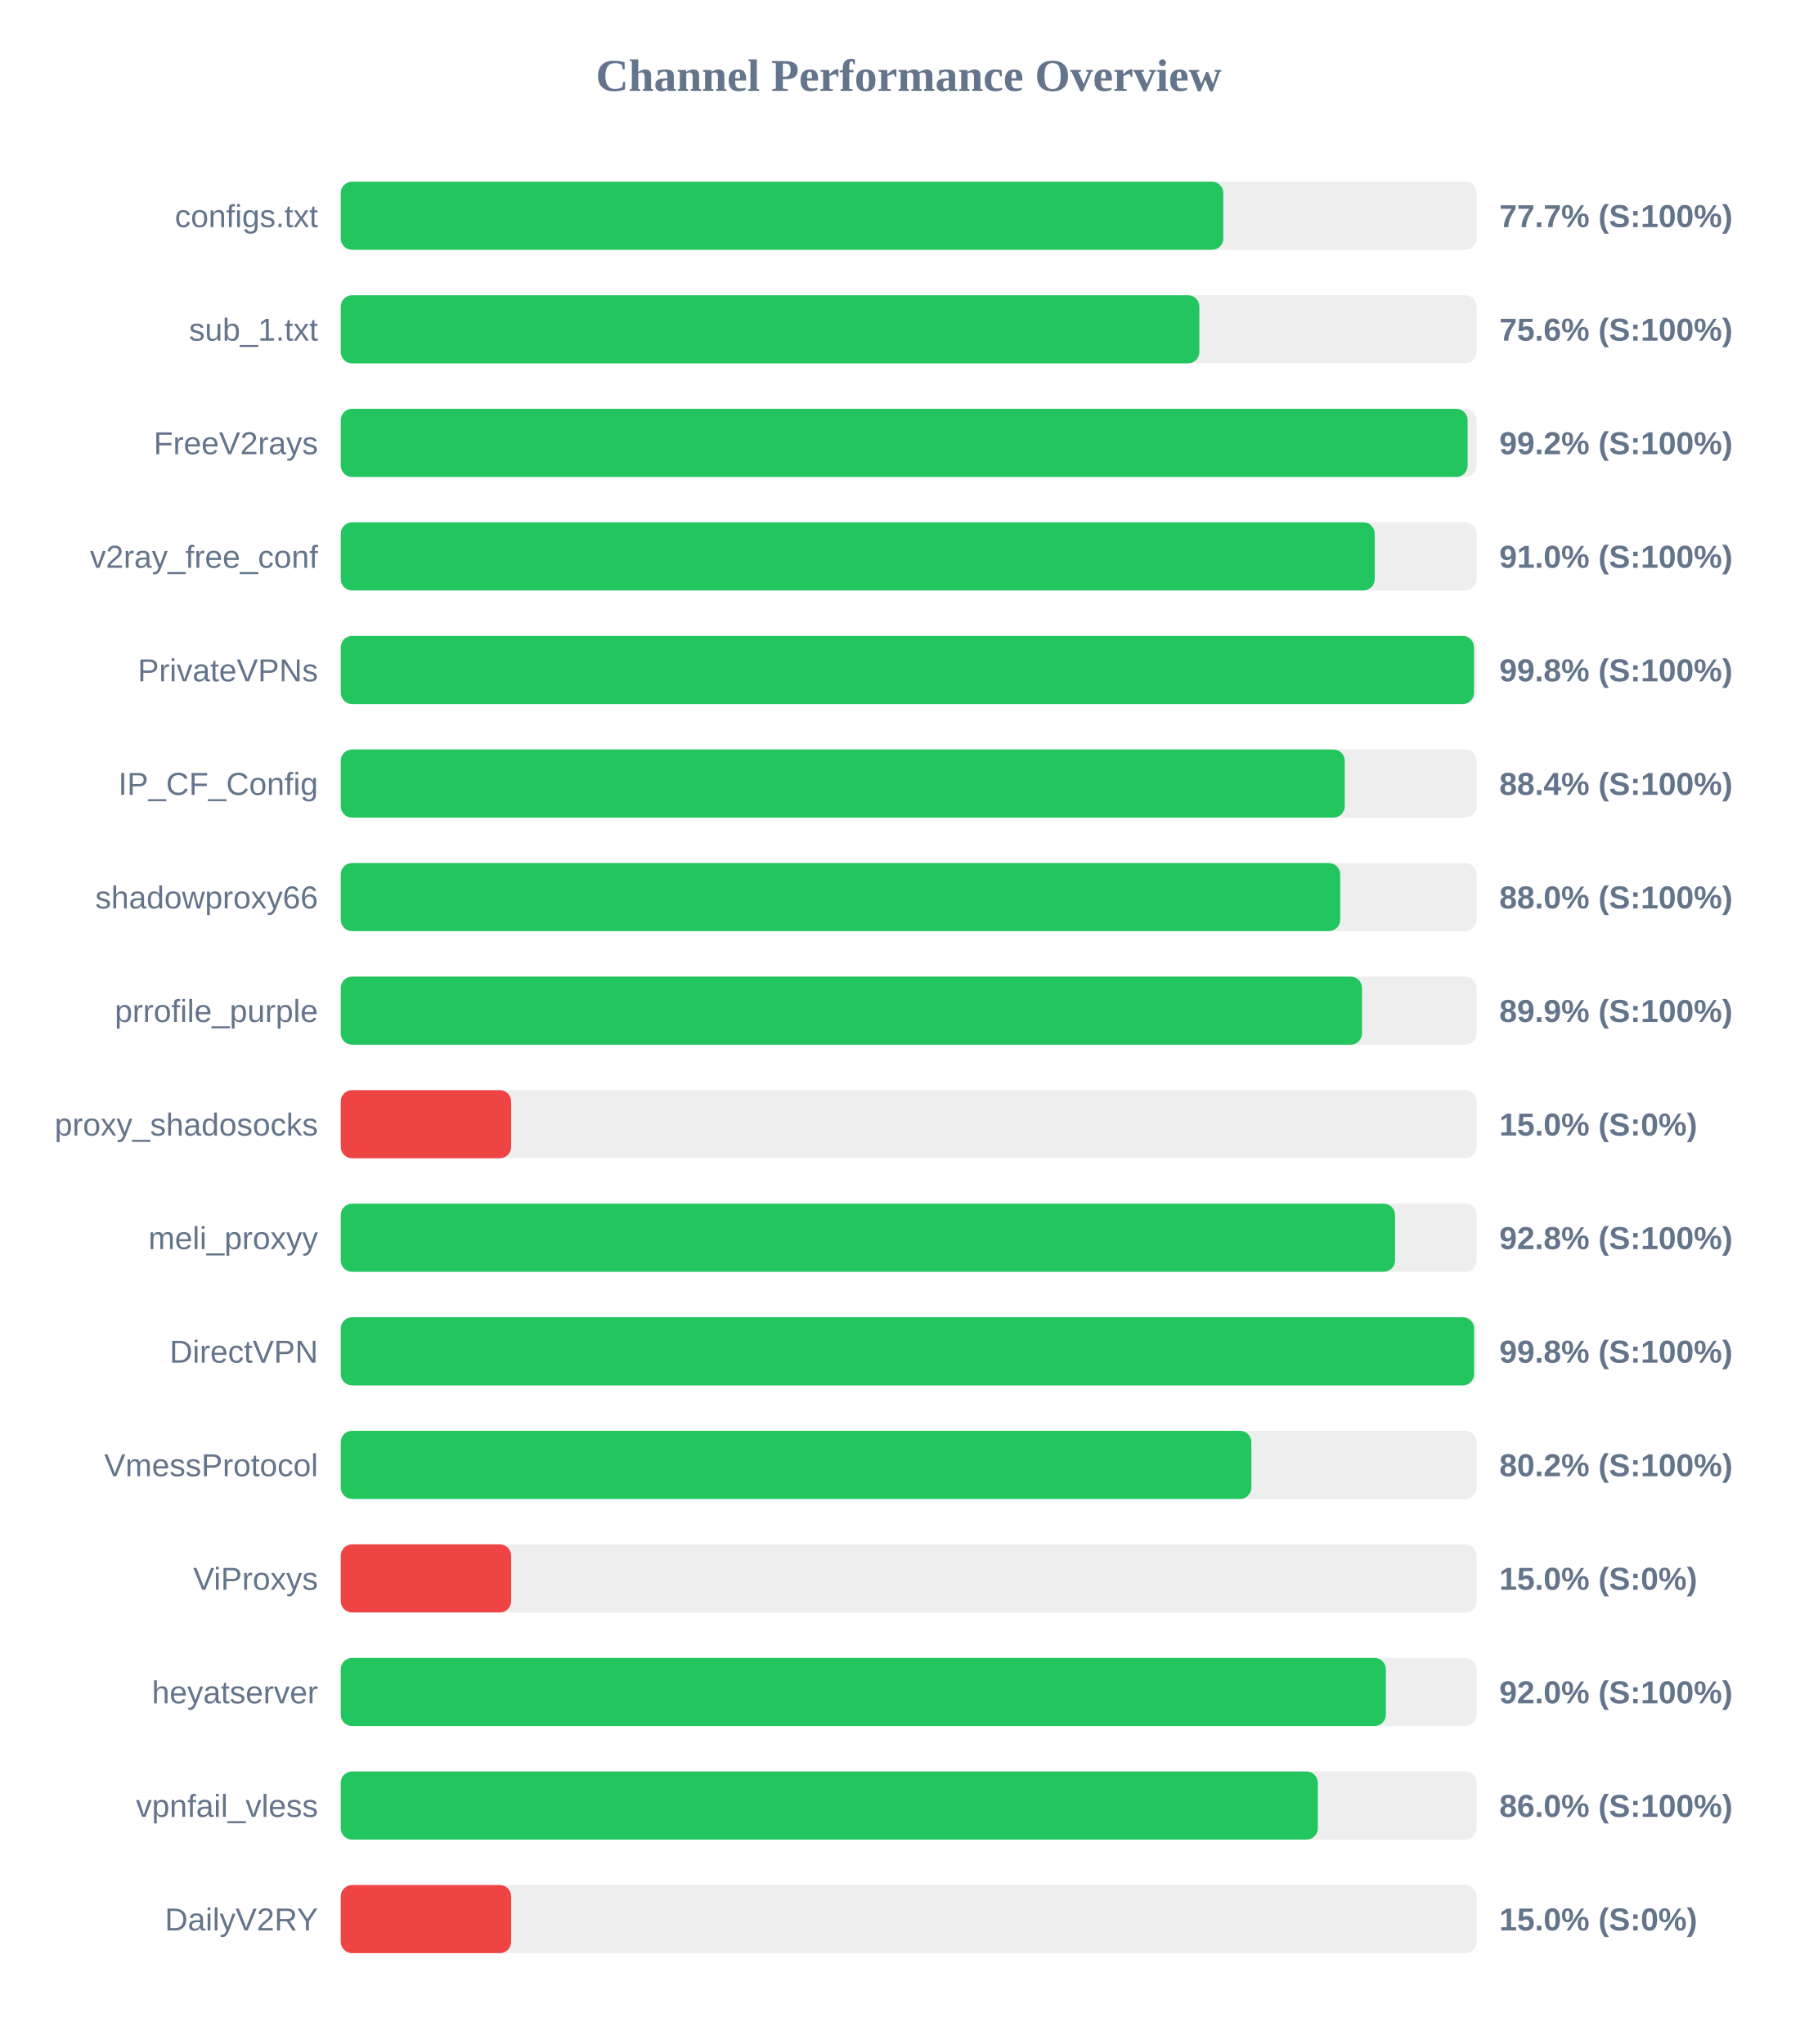
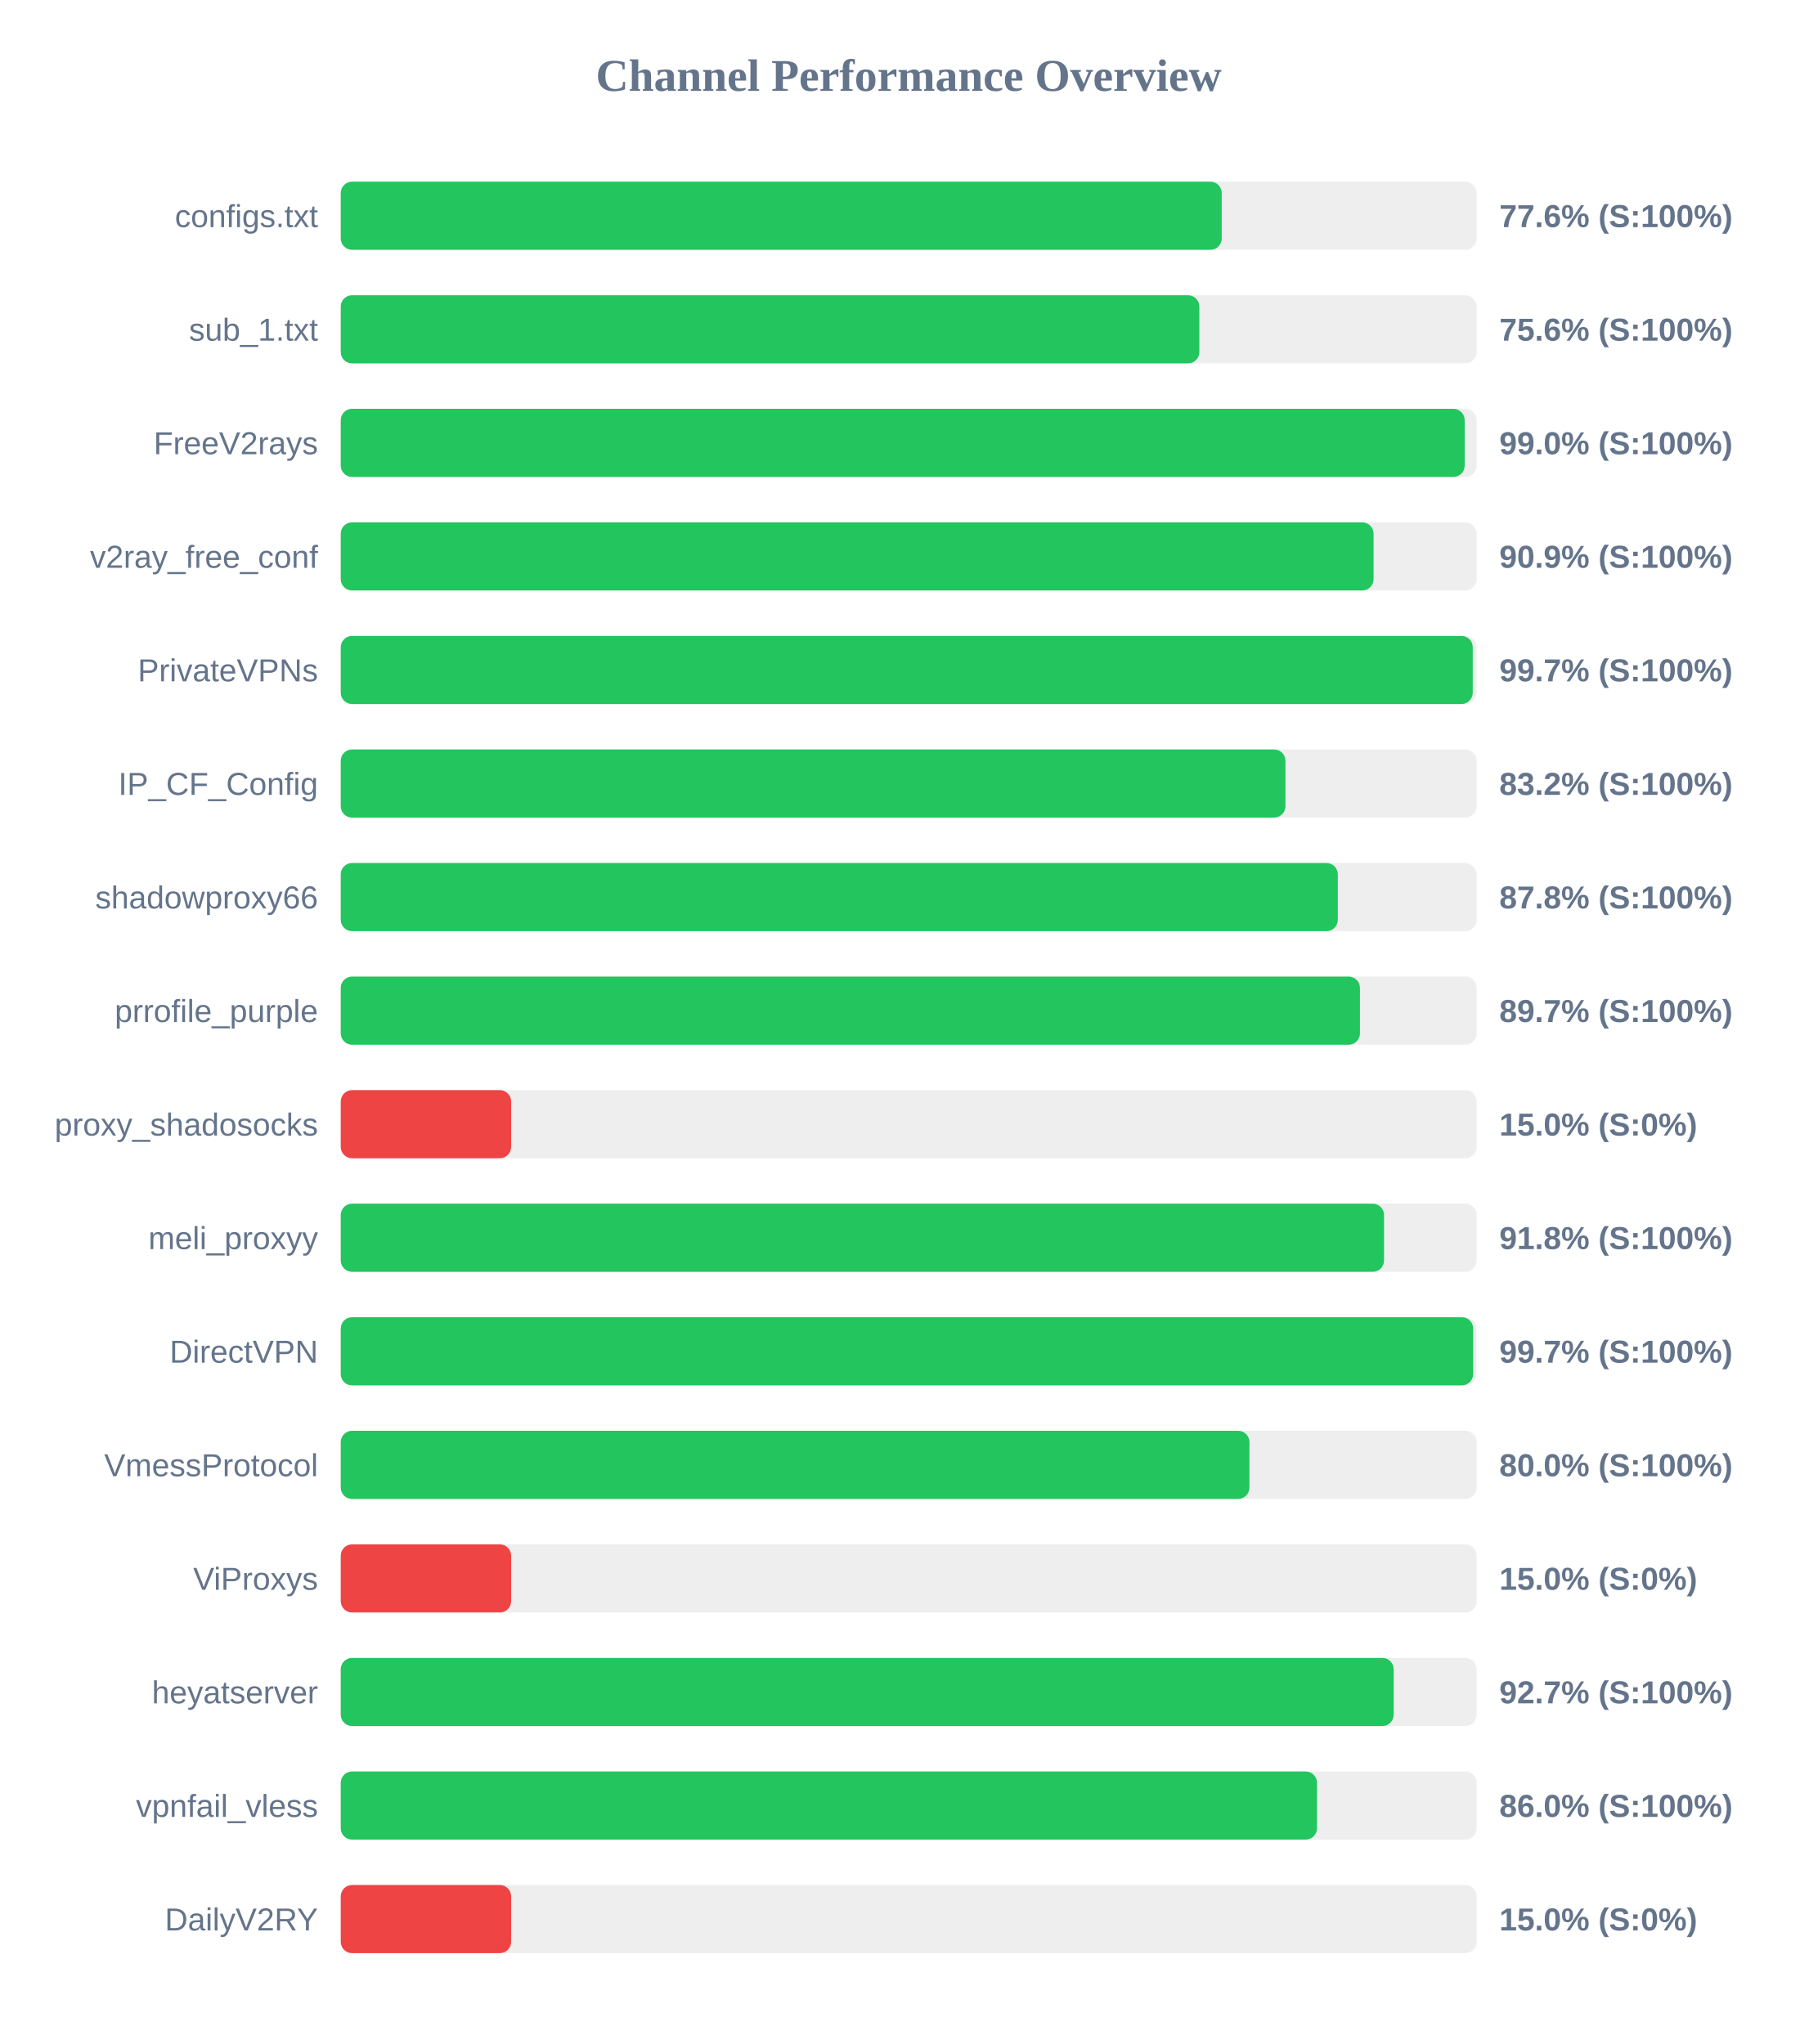
<svg xmlns="http://www.w3.org/2000/svg" width="800" height="900" version="1.1">
  <style>
        .row { font: 14px Arial; fill: #64748b; }
        .score { font: bold 14px Arial; fill: #64748b; }
    </style>
  <text x="400" y="40" text-anchor="middle" font-size="20px" font-weight="bold" fill="#64748b">Channel Performance Overview</text>
  <rect x="150" y="80" width="500" height="30" fill="#eee" rx="5" />
-   <rect x="150" y="80" width="388.5" height="30" fill="#22c55e" rx="5" />
+   <rect x="150" y="80" width="387.8" height="30" fill="#22c55e" rx="5" />
  <text x="140" y="100" text-anchor="end" class="row">configs.txt</text>
-   <text x="660" y="100" text-anchor="start" class="score">77.7% (S:100%)</text>
+   <text x="660" y="100" text-anchor="start" class="score">77.6% (S:100%)</text>
  <rect x="150" y="130" width="500" height="30" fill="#eee" rx="5" />
  <rect x="150" y="130" width="377.95" height="30" fill="#22c55e" rx="5" />
  <text x="140" y="150" text-anchor="end" class="row">sub_1.txt</text>
  <text x="660" y="150" text-anchor="start" class="score">75.6% (S:100%)</text>
  <rect x="150" y="180" width="500" height="30" fill="#eee" rx="5" />
-   <rect x="150" y="180" width="496.05" height="30" fill="#22c55e" rx="5" />
+   <rect x="150" y="180" width="494.75" height="30" fill="#22c55e" rx="5" />
  <text x="140" y="200" text-anchor="end" class="row">FreeV2rays</text>
-   <text x="660" y="200" text-anchor="start" class="score">99.2% (S:100%)</text>
+   <text x="660" y="200" text-anchor="start" class="score">99.0% (S:100%)</text>
  <rect x="150" y="230" width="500" height="30" fill="#eee" rx="5" />
-   <rect x="150" y="230" width="455.15" height="30" fill="#22c55e" rx="5" />
+   <rect x="150" y="230" width="454.65" height="30" fill="#22c55e" rx="5" />
  <text x="140" y="250" text-anchor="end" class="row">v2ray_free_conf</text>
-   <text x="660" y="250" text-anchor="start" class="score">91.0% (S:100%)</text>
+   <text x="660" y="250" text-anchor="start" class="score">90.9% (S:100%)</text>
  <rect x="150" y="280" width="500" height="30" fill="#eee" rx="5" />
-   <rect x="150" y="280" width="498.85" height="30" fill="#22c55e" rx="5" />
+   <rect x="150" y="280" width="498.3" height="30" fill="#22c55e" rx="5" />
  <text x="140" y="300" text-anchor="end" class="row">PrivateVPNs</text>
-   <text x="660" y="300" text-anchor="start" class="score">99.8% (S:100%)</text>
+   <text x="660" y="300" text-anchor="start" class="score">99.7% (S:100%)</text>
  <rect x="150" y="330" width="500" height="30" fill="#eee" rx="5" />
-   <rect x="150" y="330" width="441.95" height="30" fill="#22c55e" rx="5" />
+   <rect x="150" y="330" width="415.85" height="30" fill="#22c55e" rx="5" />
  <text x="140" y="350" text-anchor="end" class="row">IP_CF_Config</text>
-   <text x="660" y="350" text-anchor="start" class="score">88.4% (S:100%)</text>
+   <text x="660" y="350" text-anchor="start" class="score">83.2% (S:100%)</text>
  <rect x="150" y="380" width="500" height="30" fill="#eee" rx="5" />
-   <rect x="150" y="380" width="439.95" height="30" fill="#22c55e" rx="5" />
+   <rect x="150" y="380" width="438.9" height="30" fill="#22c55e" rx="5" />
  <text x="140" y="400" text-anchor="end" class="row">shadowproxy66</text>
-   <text x="660" y="400" text-anchor="start" class="score">88.0% (S:100%)</text>
+   <text x="660" y="400" text-anchor="start" class="score">87.8% (S:100%)</text>
  <rect x="150" y="430" width="500" height="30" fill="#eee" rx="5" />
-   <rect x="150" y="430" width="449.55" height="30" fill="#22c55e" rx="5" />
+   <rect x="150" y="430" width="448.65" height="30" fill="#22c55e" rx="5" />
  <text x="140" y="450" text-anchor="end" class="row">prrofile_purple</text>
-   <text x="660" y="450" text-anchor="start" class="score">89.9% (S:100%)</text>
+   <text x="660" y="450" text-anchor="start" class="score">89.7% (S:100%)</text>
  <rect x="150" y="480" width="500" height="30" fill="#eee" rx="5" />
  <rect x="150" y="480" width="75.0" height="30" fill="#ef4444" rx="5" />
  <text x="140" y="500" text-anchor="end" class="row">proxy_shadosocks</text>
  <text x="660" y="500" text-anchor="start" class="score">15.0% (S:0%)</text>
  <rect x="150" y="530" width="500" height="30" fill="#eee" rx="5" />
-   <rect x="150" y="530" width="464.1" height="30" fill="#22c55e" rx="5" />
+   <rect x="150" y="530" width="459.25" height="30" fill="#22c55e" rx="5" />
  <text x="140" y="550" text-anchor="end" class="row">meli_proxyy</text>
-   <text x="660" y="550" text-anchor="start" class="score">92.8% (S:100%)</text>
+   <text x="660" y="550" text-anchor="start" class="score">91.8% (S:100%)</text>
  <rect x="150" y="580" width="500" height="30" fill="#eee" rx="5" />
-   <rect x="150" y="580" width="498.9" height="30" fill="#22c55e" rx="5" />
+   <rect x="150" y="580" width="498.5" height="30" fill="#22c55e" rx="5" />
  <text x="140" y="600" text-anchor="end" class="row">DirectVPN</text>
-   <text x="660" y="600" text-anchor="start" class="score">99.8% (S:100%)</text>
+   <text x="660" y="600" text-anchor="start" class="score">99.7% (S:100%)</text>
  <rect x="150" y="630" width="500" height="30" fill="#eee" rx="5" />
-   <rect x="150" y="630" width="400.85" height="30" fill="#22c55e" rx="5" />
+   <rect x="150" y="630" width="400.0" height="30" fill="#22c55e" rx="5" />
  <text x="140" y="650" text-anchor="end" class="row">VmessProtocol</text>
-   <text x="660" y="650" text-anchor="start" class="score">80.2% (S:100%)</text>
+   <text x="660" y="650" text-anchor="start" class="score">80.0% (S:100%)</text>
  <rect x="150" y="680" width="500" height="30" fill="#eee" rx="5" />
  <rect x="150" y="680" width="75.0" height="30" fill="#ef4444" rx="5" />
  <text x="140" y="700" text-anchor="end" class="row">ViProxys</text>
  <text x="660" y="700" text-anchor="start" class="score">15.0% (S:0%)</text>
  <rect x="150" y="730" width="500" height="30" fill="#eee" rx="5" />
-   <rect x="150" y="730" width="460.05" height="30" fill="#22c55e" rx="5" />
+   <rect x="150" y="730" width="463.5" height="30" fill="#22c55e" rx="5" />
  <text x="140" y="750" text-anchor="end" class="row">heyatserver</text>
-   <text x="660" y="750" text-anchor="start" class="score">92.0% (S:100%)</text>
+   <text x="660" y="750" text-anchor="start" class="score">92.7% (S:100%)</text>
  <rect x="150" y="780" width="500" height="30" fill="#eee" rx="5" />
-   <rect x="150" y="780" width="430.1" height="30" fill="#22c55e" rx="5" />
+   <rect x="150" y="780" width="429.75" height="30" fill="#22c55e" rx="5" />
  <text x="140" y="800" text-anchor="end" class="row">vpnfail_vless</text>
  <text x="660" y="800" text-anchor="start" class="score">86.0% (S:100%)</text>
  <rect x="150" y="830" width="500" height="30" fill="#eee" rx="5" />
  <rect x="150" y="830" width="75.0" height="30" fill="#ef4444" rx="5" />
  <text x="140" y="850" text-anchor="end" class="row">DailyV2RY</text>
  <text x="660" y="850" text-anchor="start" class="score">15.0% (S:0%)</text>
</svg>
